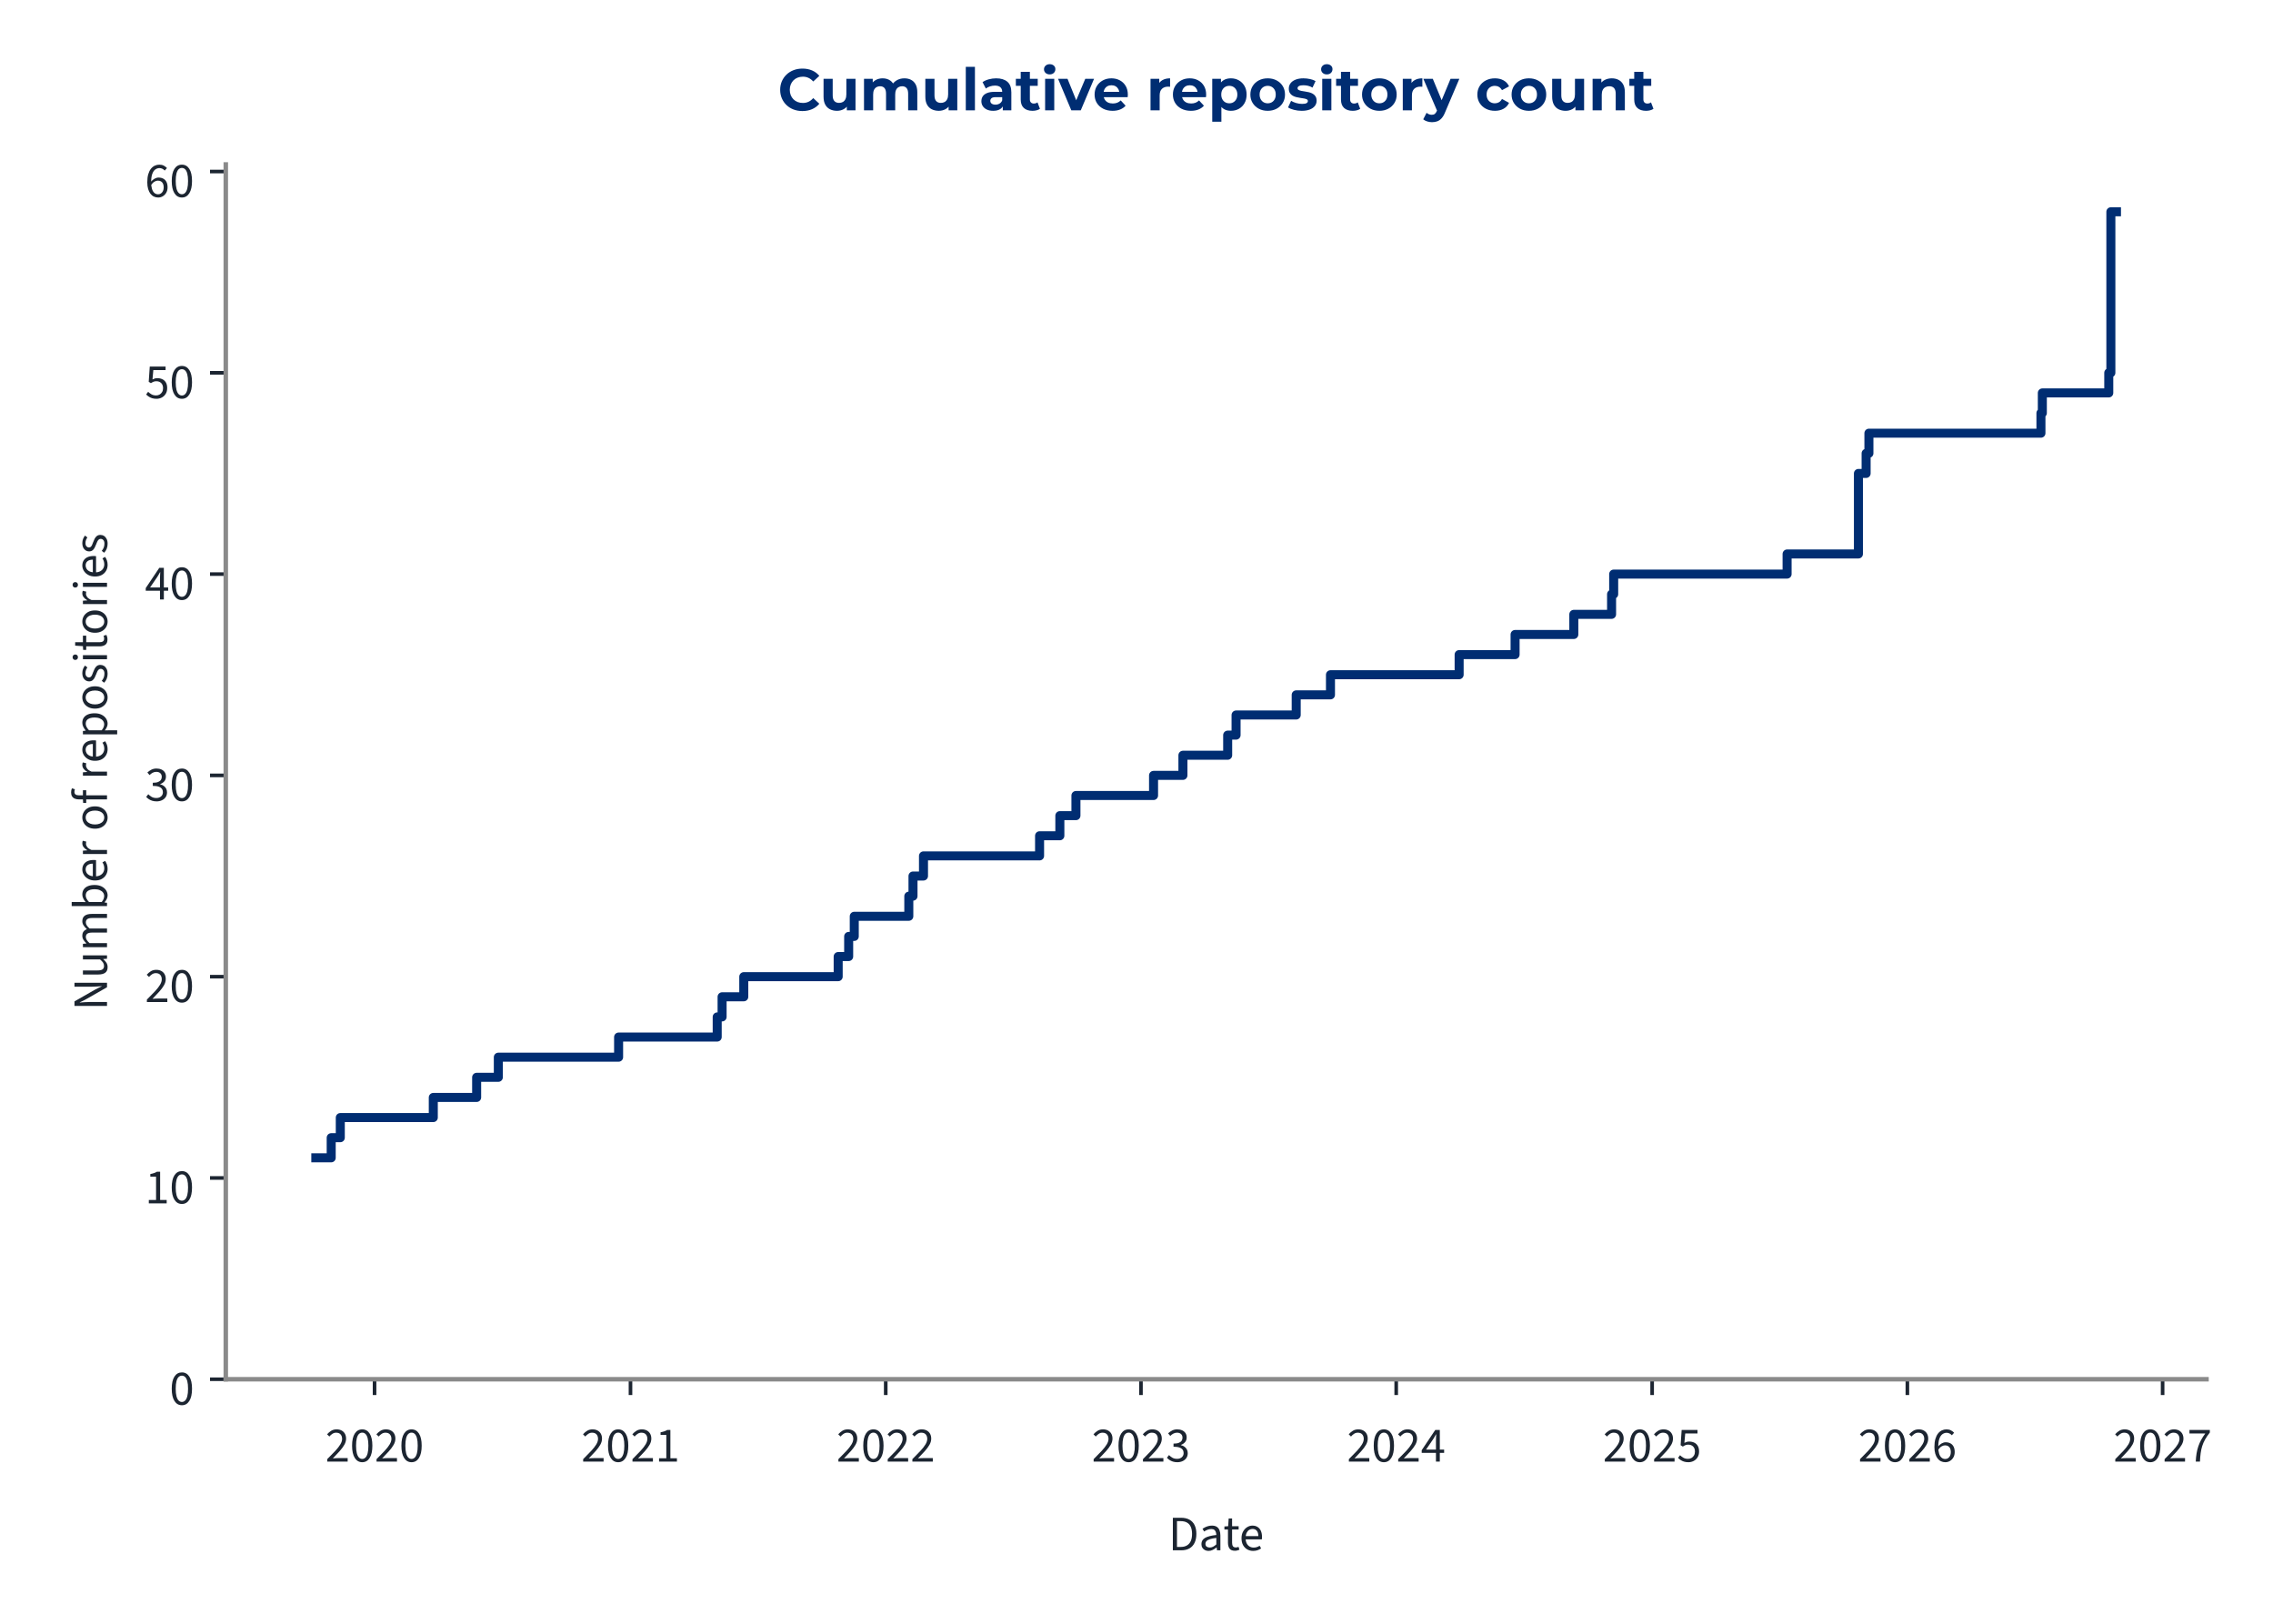
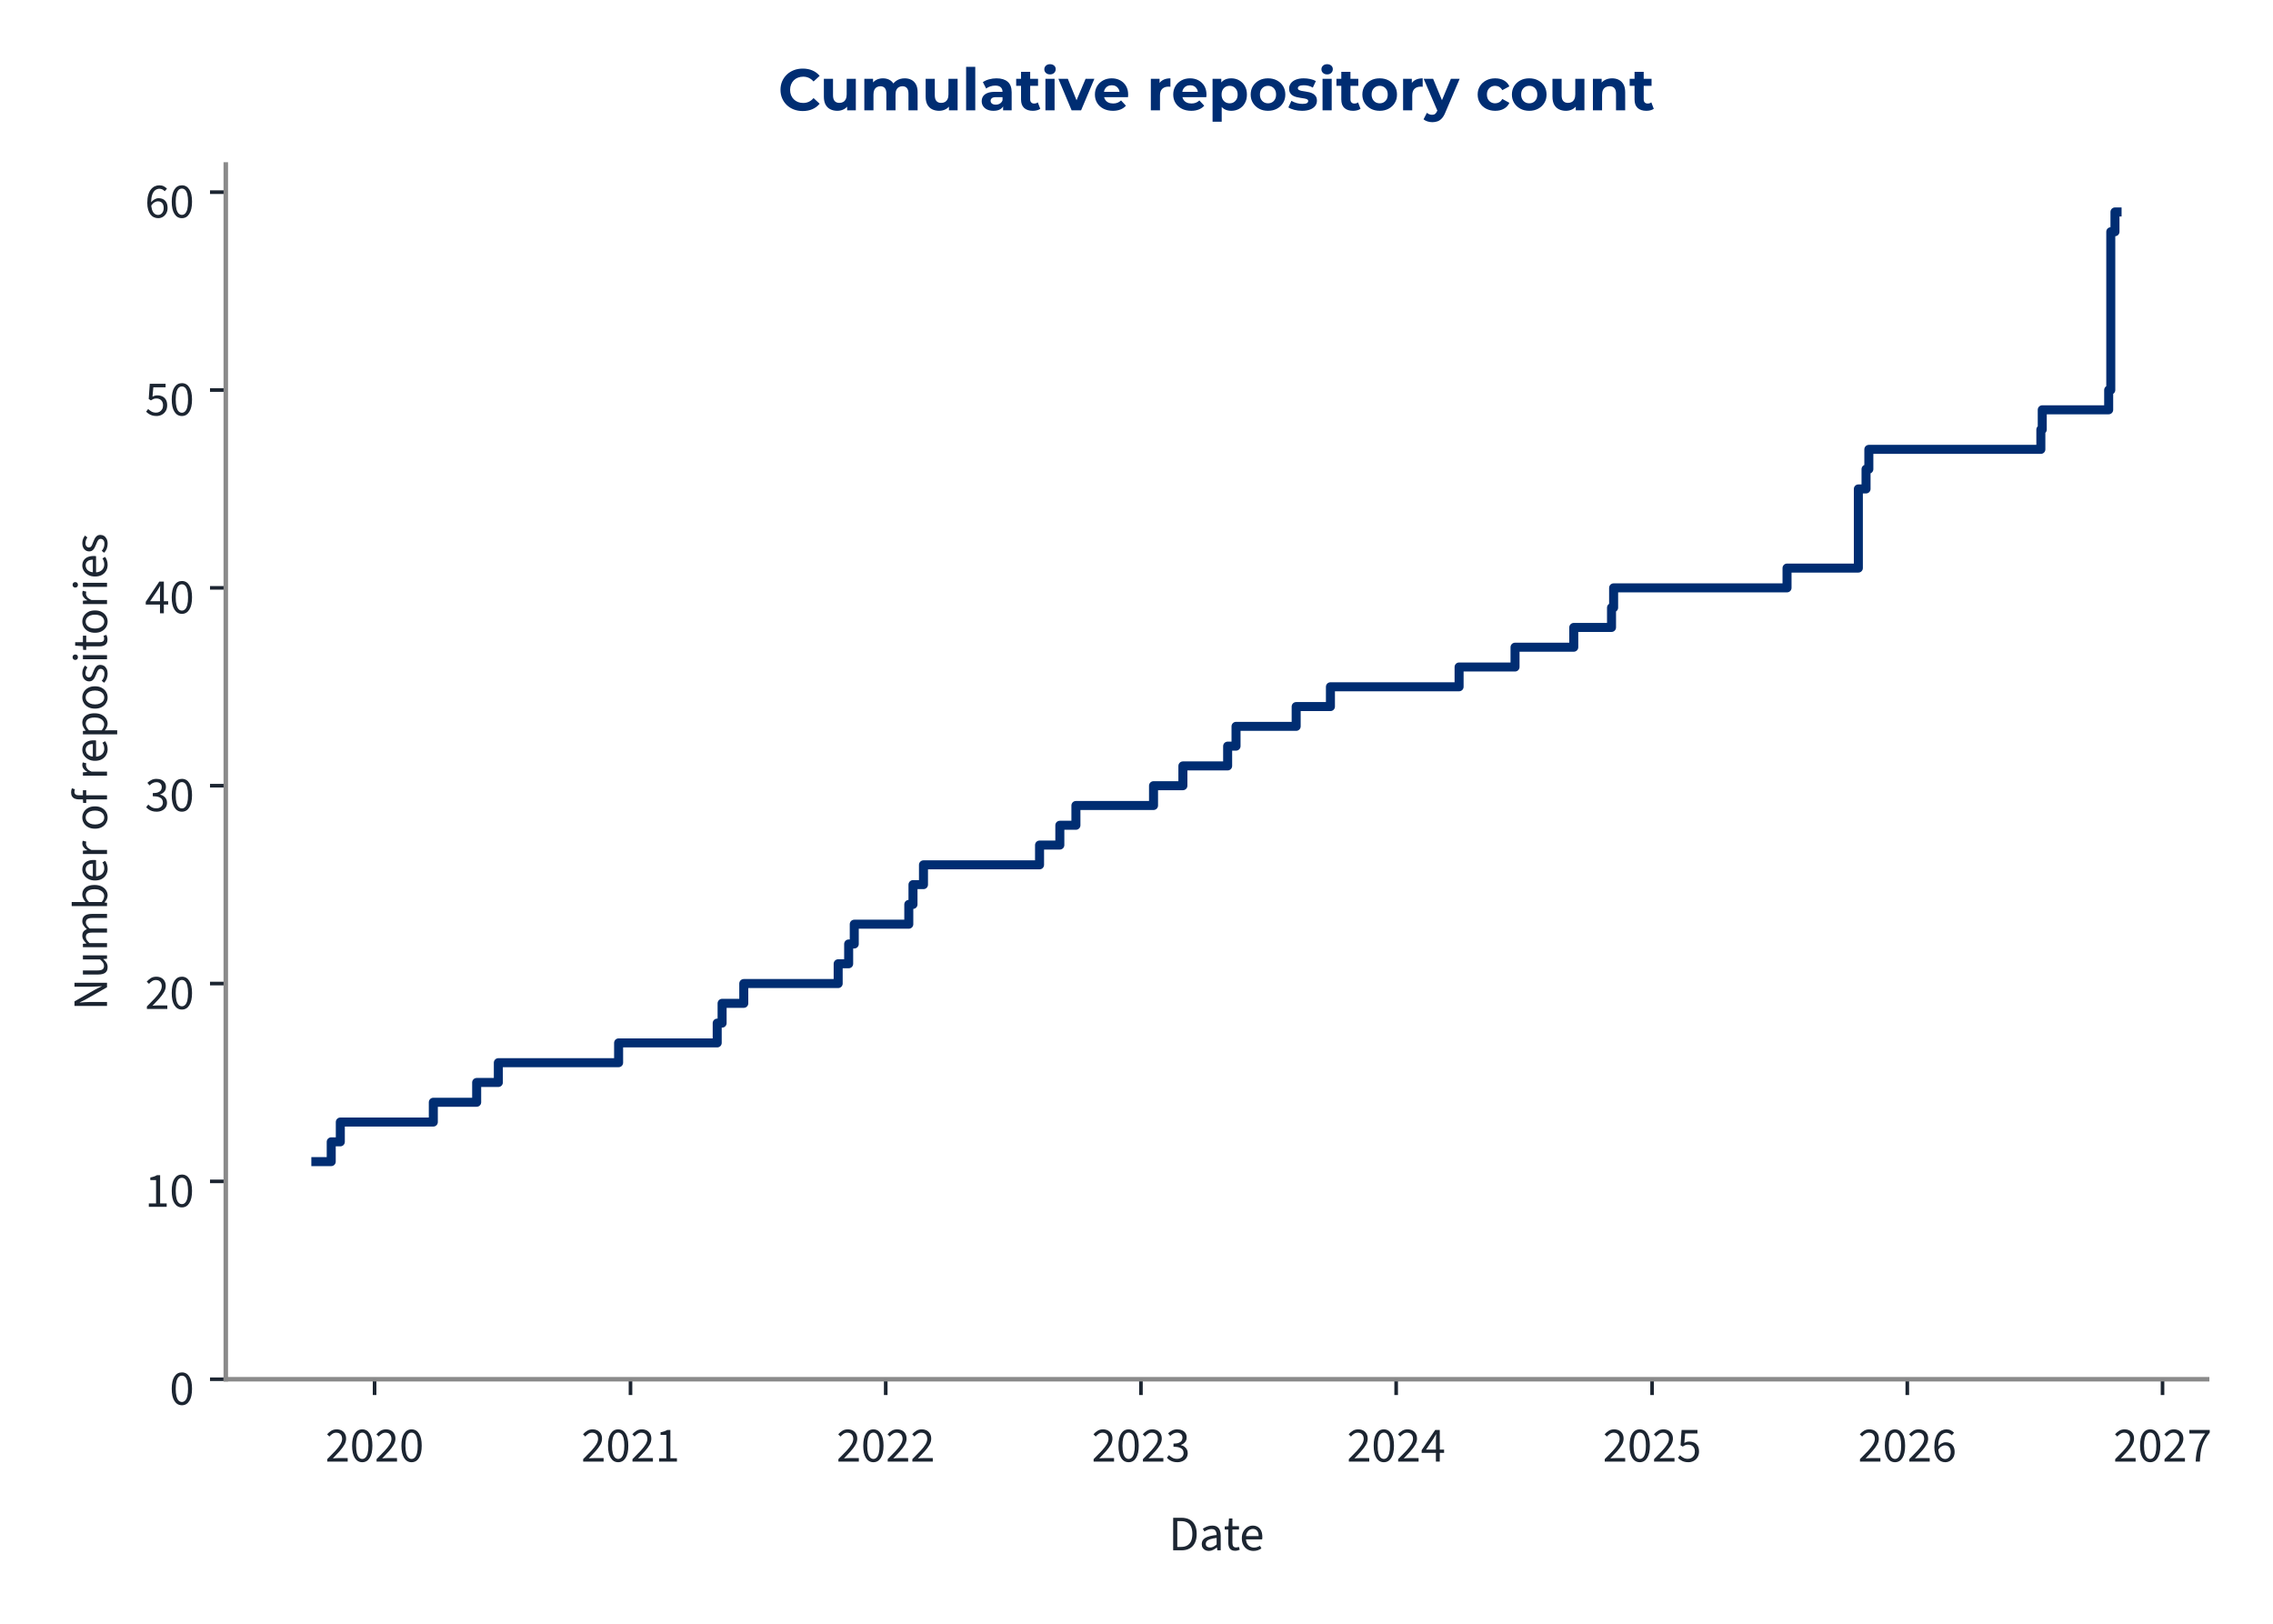
<svg xmlns="http://www.w3.org/2000/svg" xmlns:xlink="http://www.w3.org/1999/xlink" width="504pt" height="360pt" viewBox="0 0 504 360" version="1.1">
  <defs>
    <style type="text/css">*{stroke-linejoin: round; stroke-linecap: butt}</style>
  </defs>
  <g id="figure_1">
    <g id="patch_1">
      <path d="M 0 360  L 504 360  L 504 0  L 0 0  L 0 360  z " style="fill: none" />
    </g>
    <g id="axes_1">
      <g id="patch_2">
-         <path d="M 50.064 305.792  L 489.253 305.792  L 489.253 36.464  L 50.064 36.464  L 50.064 305.792  z " style="fill: none" />
+         <path d="M 50.064 305.792  L 489.395 305.792  L 489.395 36.464  L 50.064 36.464  L 50.064 305.792  z " style="fill: none" />
      </g>
      <g id="matplotlib.axis_1">
        <g id="xtick_1">
          <g id="line2d_1">
            <defs>
-               <path id="ma6d1031f81" d="M 0 0  L 0 3.5  " style="stroke: #1c2531; stroke-width: 0.8" />
+               <path id="mefdab28f35" d="M 0 0  L 0 3.5  " style="stroke: #1c2531; stroke-width: 0.8" />
            </defs>
            <g>
-               <use xlink:href="#ma6d1031f81" x="83.052" y="305.792" style="fill: #1c2531; stroke: #1c2531; stroke-width: 0.8" />
+               <use xlink:href="#mefdab28f35" x="83.057" y="305.792" style="fill: #1c2531; stroke: #1c2531; stroke-width: 0.8" />
            </g>
          </g>
          <g id="text_1">
-             <g style="fill: #1c2531" transform="translate(72.11696 324.056) scale(0.11 -0.11)">
+             <g style="fill: #1c2531" transform="translate(72.12252 324.056) scale(0.11 -0.11)">
              <defs>
                <path id="SourceSans3-Regular-537" d="M 256 0  L 256 320  Q 864 922 1296 1386  Q 1728 1850 1952 2227  Q 2176 2605 2176 2931  Q 2176 3283 1984 3507  Q 1792 3731 1402 3731  Q 1146 3731 928 3590  Q 710 3450 531 3238  L 237 3526  Q 493 3814 784 3987  Q 1075 4160 1466 4160  Q 1843 4160 2118 4009  Q 2394 3859 2541 3590  Q 2688 3322 2688 2963  Q 2688 2566 2467 2176  Q 2246 1786 1862 1357  Q 1478 928 979 416  Q 1146 435 1325 444  Q 1504 454 1664 454  L 2893 454  L 2893 0  L 256 0  z " transform="scale(0.015625)" />
                <path id="SourceSans3-Regular-535" d="M 1594 -77  Q 979 -77 630 476  Q 282 1030 282 2054  Q 282 3085 630 3622  Q 979 4160 1594 4160  Q 2202 4160 2550 3619  Q 2899 3078 2899 2054  Q 2899 1030 2550 476  Q 2202 -77 1594 -77  z M 1594 346  Q 1830 346 2009 525  Q 2189 704 2288 1081  Q 2387 1459 2387 2054  Q 2387 2656 2288 3027  Q 2189 3398 2009 3568  Q 1830 3738 1594 3738  Q 1350 3738 1171 3568  Q 992 3398 893 3027  Q 794 2656 794 2054  Q 794 1459 893 1081  Q 992 704 1171 525  Q 1350 346 1594 346  z " transform="scale(0.015625)" />
              </defs>
              <use xlink:href="#SourceSans3-Regular-537" />
              <use xlink:href="#SourceSans3-Regular-535" transform="translate(49.70312 0)" />
              <use xlink:href="#SourceSans3-Regular-537" transform="translate(99.40625 0)" />
              <use xlink:href="#SourceSans3-Regular-535" transform="translate(149.1094 0)" />
            </g>
          </g>
        </g>
        <g id="xtick_2">
          <g id="line2d_2">
            <g>
-               <use xlink:href="#ma6d1031f81" x="139.801" y="305.792" style="fill: #1c2531; stroke: #1c2531; stroke-width: 0.8" />
+               <use xlink:href="#mefdab28f35" x="139.803" y="305.792" style="fill: #1c2531; stroke: #1c2531; stroke-width: 0.8" />
            </g>
          </g>
          <g id="text_2">
-             <g style="fill: #1c2531" transform="translate(128.8666 324.056) scale(0.11 -0.11)">
+             <g style="fill: #1c2531" transform="translate(128.8683 324.056) scale(0.11 -0.11)">
              <defs>
                <path id="SourceSans3-Regular-536" d="M 506 0  L 506 435  L 1440 435  L 1440 3443  L 698 3443  L 698 3782  Q 973 3834 1184 3907  Q 1395 3981 1562 4083  L 1965 4083  L 1965 435  L 2810 435  L 2810 0  L 506 0  z " transform="scale(0.015625)" />
              </defs>
              <use xlink:href="#SourceSans3-Regular-537" />
              <use xlink:href="#SourceSans3-Regular-535" transform="translate(49.70312 0)" />
              <use xlink:href="#SourceSans3-Regular-537" transform="translate(99.40625 0)" />
              <use xlink:href="#SourceSans3-Regular-536" transform="translate(149.1094 0)" />
            </g>
          </g>
        </g>
        <g id="xtick_3">
          <g id="line2d_3">
            <g>
-               <use xlink:href="#ma6d1031f81" x="196.396" y="305.792" style="fill: #1c2531; stroke: #1c2531; stroke-width: 0.8" />
+               <use xlink:href="#mefdab28f35" x="196.394" y="305.792" style="fill: #1c2531; stroke: #1c2531; stroke-width: 0.8" />
            </g>
          </g>
          <g id="text_3">
-             <g style="fill: #1c2531" transform="translate(185.4611 324.056) scale(0.11 -0.11)">
+             <g style="fill: #1c2531" transform="translate(185.4591 324.056) scale(0.11 -0.11)">
              <use xlink:href="#SourceSans3-Regular-537" />
              <use xlink:href="#SourceSans3-Regular-535" transform="translate(49.70312 0)" />
              <use xlink:href="#SourceSans3-Regular-537" transform="translate(99.40625 0)" />
              <use xlink:href="#SourceSans3-Regular-537" transform="translate(149.1094 0)" />
            </g>
          </g>
        </g>
        <g id="xtick_4">
          <g id="line2d_4">
            <g>
-               <use xlink:href="#ma6d1031f81" x="252.99" y="305.792" style="fill: #1c2531; stroke: #1c2531; stroke-width: 0.8" />
+               <use xlink:href="#mefdab28f35" x="252.985" y="305.792" style="fill: #1c2531; stroke: #1c2531; stroke-width: 0.8" />
            </g>
          </g>
          <g id="text_4">
-             <g style="fill: #1c2531" transform="translate(242.0556 324.056) scale(0.11 -0.11)">
+             <g style="fill: #1c2531" transform="translate(242.0499 324.056) scale(0.11 -0.11)">
              <defs>
                <path id="SourceSans3-Regular-538" d="M 1510 -77  Q 1184 -77 931 6  Q 678 90 492 218  Q 307 346 166 499  L 435 845  Q 621 653 867 505  Q 1114 358 1478 358  Q 1850 358 2086 563  Q 2323 768 2323 1107  Q 2323 1350 2198 1532  Q 2074 1715 1789 1817  Q 1504 1920 1018 1920  L 1018 2323  Q 1453 2323 1705 2425  Q 1958 2528 2067 2697  Q 2176 2867 2176 3085  Q 2176 3386 1987 3558  Q 1798 3731 1472 3731  Q 1216 3731 998 3616  Q 781 3501 602 3315  L 320 3648  Q 557 3872 845 4016  Q 1133 4160 1491 4160  Q 1850 4160 2125 4038  Q 2400 3917 2557 3686  Q 2714 3456 2714 3123  Q 2714 2752 2509 2515  Q 2304 2278 1971 2150  L 1971 2125  Q 2221 2067 2419 1929  Q 2618 1792 2736 1581  Q 2854 1370 2854 1088  Q 2854 723 2675 464  Q 2496 205 2189 64  Q 1882 -77 1510 -77  z " transform="scale(0.015625)" />
              </defs>
              <use xlink:href="#SourceSans3-Regular-537" />
              <use xlink:href="#SourceSans3-Regular-535" transform="translate(49.70312 0)" />
              <use xlink:href="#SourceSans3-Regular-537" transform="translate(99.40625 0)" />
              <use xlink:href="#SourceSans3-Regular-538" transform="translate(149.1094 0)" />
            </g>
          </g>
        </g>
        <g id="xtick_5">
          <g id="line2d_5">
            <g>
-               <use xlink:href="#ma6d1031f81" x="309.585" y="305.792" style="fill: #1c2531; stroke: #1c2531; stroke-width: 0.8" />
+               <use xlink:href="#mefdab28f35" x="309.575" y="305.792" style="fill: #1c2531; stroke: #1c2531; stroke-width: 0.8" />
            </g>
          </g>
          <g id="text_5">
-             <g style="fill: #1c2531" transform="translate(298.6502 324.056) scale(0.11 -0.11)">
+             <g style="fill: #1c2531" transform="translate(298.6407 324.056) scale(0.11 -0.11)">
              <defs>
                <path id="SourceSans3-Regular-539" d="M 1946 0  L 1946 2733  Q 1946 2893 1958 3126  Q 1971 3360 1978 3520  L 1952 3520  Q 1875 3373 1792 3235  Q 1709 3098 1619 2944  L 666 1549  L 3002 1549  L 3002 1126  L 109 1126  L 109 1472  L 1856 4083  L 2445 4083  L 2445 0  L 1946 0  z " transform="scale(0.015625)" />
              </defs>
              <use xlink:href="#SourceSans3-Regular-537" />
              <use xlink:href="#SourceSans3-Regular-535" transform="translate(49.70312 0)" />
              <use xlink:href="#SourceSans3-Regular-537" transform="translate(99.40625 0)" />
              <use xlink:href="#SourceSans3-Regular-539" transform="translate(149.1094 0)" />
            </g>
          </g>
        </g>
        <g id="xtick_6">
          <g id="line2d_6">
            <g>
-               <use xlink:href="#ma6d1031f81" x="366.334" y="305.792" style="fill: #1c2531; stroke: #1c2531; stroke-width: 0.8" />
+               <use xlink:href="#mefdab28f35" x="366.321" y="305.792" style="fill: #1c2531; stroke: #1c2531; stroke-width: 0.8" />
            </g>
          </g>
          <g id="text_6">
-             <g style="fill: #1c2531" transform="translate(355.3998 324.056) scale(0.11 -0.11)">
+             <g style="fill: #1c2531" transform="translate(355.3865 324.056) scale(0.11 -0.11)">
              <defs>
                <path id="SourceSans3-Regular-53a" d="M 1498 -77  Q 1171 -77 921 3  Q 672 83 486 211  Q 301 339 160 480  L 416 826  Q 602 646 845 502  Q 1088 358 1446 358  Q 1696 358 1897 473  Q 2099 589 2220 797  Q 2342 1005 2342 1293  Q 2342 1715 2105 1952  Q 1869 2189 1472 2189  Q 1267 2189 1113 2125  Q 960 2061 774 1939  L 493 2118  L 627 4083  L 2669 4083  L 2669 3629  L 1088 3629  L 979 2419  Q 1126 2496 1273 2541  Q 1421 2586 1606 2586  Q 1958 2586 2246 2451  Q 2534 2317 2704 2032  Q 2874 1747 2874 1306  Q 2874 864 2678 553  Q 2483 243 2169 83  Q 1856 -77 1498 -77  z " transform="scale(0.015625)" />
              </defs>
              <use xlink:href="#SourceSans3-Regular-537" />
              <use xlink:href="#SourceSans3-Regular-535" transform="translate(49.70312 0)" />
              <use xlink:href="#SourceSans3-Regular-537" transform="translate(99.40625 0)" />
              <use xlink:href="#SourceSans3-Regular-53a" transform="translate(149.1094 0)" />
            </g>
          </g>
        </g>
        <g id="xtick_7">
          <g id="line2d_7">
            <g>
-               <use xlink:href="#ma6d1031f81" x="422.929" y="305.792" style="fill: #1c2531; stroke: #1c2531; stroke-width: 0.8" />
+               <use xlink:href="#mefdab28f35" x="422.912" y="305.792" style="fill: #1c2531; stroke: #1c2531; stroke-width: 0.8" />
            </g>
          </g>
          <g id="text_7">
-             <g style="fill: #1c2531" transform="translate(411.9943 324.056) scale(0.11 -0.11)">
+             <g style="fill: #1c2531" transform="translate(411.9773 324.056) scale(0.11 -0.11)">
              <defs>
                <path id="SourceSans3-Regular-53b" d="M 1715 -77  Q 1414 -77 1158 44  Q 902 166 713 412  Q 525 659 416 1027  Q 307 1395 307 1888  Q 307 2502 435 2934  Q 563 3366 780 3635  Q 998 3904 1276 4032  Q 1555 4160 1862 4160  Q 2195 4160 2435 4035  Q 2675 3910 2848 3725  L 2554 3398  Q 2432 3546 2253 3632  Q 2074 3718 1882 3718  Q 1594 3718 1347 3545  Q 1101 3373 953 2973  Q 806 2573 806 1888  Q 806 1382 912 1036  Q 1018 691 1222 515  Q 1427 339 1715 339  Q 1914 339 2077 451  Q 2240 563 2333 764  Q 2426 966 2426 1235  Q 2426 1498 2342 1693  Q 2259 1888 2092 1993  Q 1926 2099 1670 2099  Q 1472 2099 1238 1968  Q 1005 1837 794 1523  L 774 1939  Q 973 2195 1235 2345  Q 1498 2496 1760 2496  Q 2112 2496 2374 2355  Q 2637 2214 2781 1932  Q 2925 1651 2925 1235  Q 2925 845 2758 550  Q 2592 256 2317 89  Q 2042 -77 1715 -77  z " transform="scale(0.015625)" />
              </defs>
              <use xlink:href="#SourceSans3-Regular-537" />
              <use xlink:href="#SourceSans3-Regular-535" transform="translate(49.70312 0)" />
              <use xlink:href="#SourceSans3-Regular-537" transform="translate(99.40625 0)" />
              <use xlink:href="#SourceSans3-Regular-53b" transform="translate(149.1094 0)" />
            </g>
          </g>
        </g>
        <g id="xtick_8">
          <g id="line2d_8">
            <g>
-               <use xlink:href="#ma6d1031f81" x="479.524" y="305.792" style="fill: #1c2531; stroke: #1c2531; stroke-width: 0.8" />
+               <use xlink:href="#mefdab28f35" x="479.503" y="305.792" style="fill: #1c2531; stroke: #1c2531; stroke-width: 0.8" />
            </g>
          </g>
          <g id="text_8">
-             <g style="fill: #1c2531" transform="translate(468.5889 324.056) scale(0.11 -0.11)">
+             <g style="fill: #1c2531" transform="translate(468.5681 324.056) scale(0.11 -0.11)">
              <defs>
                <path id="SourceSans3-Regular-53c" d="M 1094 0  Q 1120 576 1200 1059  Q 1280 1542 1424 1968  Q 1568 2394 1789 2800  Q 2010 3206 2323 3629  L 282 3629  L 282 4083  L 2912 4083  L 2912 3757  Q 2547 3296 2307 2870  Q 2067 2445 1929 2009  Q 1792 1574 1728 1088  Q 1664 602 1638 0  L 1094 0  z " transform="scale(0.015625)" />
              </defs>
              <use xlink:href="#SourceSans3-Regular-537" />
              <use xlink:href="#SourceSans3-Regular-535" transform="translate(49.70312 0)" />
              <use xlink:href="#SourceSans3-Regular-537" transform="translate(99.40625 0)" />
              <use xlink:href="#SourceSans3-Regular-53c" transform="translate(149.1094 0)" />
            </g>
          </g>
        </g>
        <g id="text_9">
-           <g style="fill: #1c2531" transform="translate(259.072 343.72) scale(0.11 -0.11)">
+           <g style="fill: #1c2531" transform="translate(259.1426 343.72) scale(0.11 -0.11)">
            <defs>
              <path id="SourceSans3-Regular-5" d="M 576 0  L 576 4198  L 1626 4198  Q 2272 4198 2713 3955  Q 3155 3712 3382 3248  Q 3610 2784 3610 2118  Q 3610 1453 3382 976  Q 3155 499 2720 249  Q 2285 0 1651 0  L 576 0  z M 1107 435  L 1587 435  Q 2080 435 2406 636  Q 2733 838 2893 1209  Q 3053 1581 3053 2118  Q 3053 2643 2893 3014  Q 2733 3386 2406 3574  Q 2080 3763 1587 3763  L 1107 3763  L 1107 435  z " transform="scale(0.015625)" />
              <path id="SourceSans3-Regular-1c" d="M 1242 -77  Q 986 -77 778 28  Q 570 134 448 329  Q 326 525 326 806  Q 326 1331 787 1600  Q 1248 1869 2246 1978  Q 2240 2170 2185 2349  Q 2131 2528 1990 2637  Q 1850 2746 1600 2746  Q 1331 2746 1094 2646  Q 858 2547 672 2426  L 467 2784  Q 608 2880 800 2973  Q 992 3066 1216 3126  Q 1440 3187 1690 3187  Q 2067 3187 2307 3030  Q 2547 2874 2659 2586  Q 2771 2298 2771 1907  L 2771 0  L 2336 0  L 2291 371  L 2272 371  Q 2048 186 1792 54  Q 1536 -77 1242 -77  z M 1389 358  Q 1619 358 1820 460  Q 2022 563 2246 762  L 2246 1600  Q 1722 1536 1418 1437  Q 1114 1338 979 1190  Q 845 1043 845 838  Q 845 582 1005 470  Q 1165 358 1389 358  z " transform="scale(0.015625)" />
              <path id="SourceSans3-Regular-2f" d="M 1504 -58  Q 1011 -58 812 230  Q 614 518 614 979  L 614 2682  L 154 2682  L 154 3078  L 640 3110  L 704 4109  L 1146 4109  L 1146 3110  L 1990 3110  L 1990 2682  L 1146 2682  L 1146 973  Q 1146 691 1251 531  Q 1357 371 1626 371  Q 1709 371 1798 387  Q 1888 403 1978 448  L 2093 77  Q 1971 19 1817 -19  Q 1664 -58 1504 -58  z " transform="scale(0.015625)" />
              <path id="SourceSans3-Regular-20" d="M 1786 -77  Q 1370 -77 1027 118  Q 685 314 486 675  Q 288 1037 288 1555  Q 288 2061 493 2425  Q 698 2790 1018 2988  Q 1338 3187 1696 3187  Q 2093 3187 2371 3004  Q 2650 2822 2790 2496  Q 2931 2170 2931 1728  Q 2931 1645 2928 1568  Q 2925 1491 2906 1414  L 666 1414  L 666 1830  L 2458 1830  Q 2458 2278 2262 2518  Q 2067 2758 1702 2758  Q 1491 2758 1286 2640  Q 1082 2522 950 2259  Q 819 1997 819 1562  Q 819 1165 956 896  Q 1094 627 1331 489  Q 1568 352 1850 352  Q 2074 352 2269 416  Q 2464 480 2624 589  L 2816 243  Q 2611 102 2358 12  Q 2106 -77 1786 -77  z " transform="scale(0.015625)" />
            </defs>
            <use xlink:href="#SourceSans3-Regular-5" />
            <use xlink:href="#SourceSans3-Regular-1c" transform="translate(61.5 0)" />
            <use xlink:href="#SourceSans3-Regular-2f" transform="translate(110.5 0)" />
            <use xlink:href="#SourceSans3-Regular-20" transform="translate(142.8906 0)" />
          </g>
        </g>
      </g>
      <g id="matplotlib.axis_2">
        <g id="ytick_1">
          <g id="line2d_9">
            <defs>
-               <path id="me6f0d15b23" d="M 0 0  L -3.5 0  " style="stroke: #1c2531; stroke-width: 0.8" />
+               <path id="m4898991b94" d="M 0 0  L -3.5 0  " style="stroke: #1c2531; stroke-width: 0.8" />
            </defs>
            <g>
-               <use xlink:href="#me6f0d15b23" x="50.064" y="305.792" style="fill: #1c2531; stroke: #1c2531; stroke-width: 0.8" />
+               <use xlink:href="#m4898991b94" x="50.064" y="305.792" style="fill: #1c2531; stroke: #1c2531; stroke-width: 0.8" />
            </g>
          </g>
          <g id="text_10">
            <g style="fill: #1c2531" transform="translate(37.59666 311.424) scale(0.11 -0.11)">
              <use xlink:href="#SourceSans3-Regular-535" />
            </g>
          </g>
        </g>
        <g id="ytick_2">
          <g id="line2d_10">
            <g>
-               <use xlink:href="#me6f0d15b23" x="50.064" y="261.164" style="fill: #1c2531; stroke: #1c2531; stroke-width: 0.8" />
+               <use xlink:href="#m4898991b94" x="50.064" y="261.928" style="fill: #1c2531; stroke: #1c2531; stroke-width: 0.8" />
            </g>
          </g>
          <g id="text_11">
-             <g style="fill: #1c2531" transform="translate(32.12931 266.7963) scale(0.11 -0.11)">
+             <g style="fill: #1c2531" transform="translate(32.12931 267.5595) scale(0.11 -0.11)">
              <use xlink:href="#SourceSans3-Regular-536" />
              <use xlink:href="#SourceSans3-Regular-535" transform="translate(49.70312 0)" />
            </g>
          </g>
        </g>
        <g id="ytick_3">
          <g id="line2d_11">
            <g>
-               <use xlink:href="#me6f0d15b23" x="50.064" y="216.537" style="fill: #1c2531; stroke: #1c2531; stroke-width: 0.8" />
+               <use xlink:href="#m4898991b94" x="50.064" y="218.063" style="fill: #1c2531; stroke: #1c2531; stroke-width: 0.8" />
            </g>
          </g>
          <g id="text_12">
-             <g style="fill: #1c2531" transform="translate(32.12931 222.1687) scale(0.11 -0.11)">
+             <g style="fill: #1c2531" transform="translate(32.12931 223.695) scale(0.11 -0.11)">
              <use xlink:href="#SourceSans3-Regular-537" />
              <use xlink:href="#SourceSans3-Regular-535" transform="translate(49.70312 0)" />
            </g>
          </g>
        </g>
        <g id="ytick_4">
          <g id="line2d_12">
            <g>
-               <use xlink:href="#me6f0d15b23" x="50.064" y="171.909" style="fill: #1c2531; stroke: #1c2531; stroke-width: 0.8" />
+               <use xlink:href="#m4898991b94" x="50.064" y="174.199" style="fill: #1c2531; stroke: #1c2531; stroke-width: 0.8" />
            </g>
          </g>
          <g id="text_13">
-             <g style="fill: #1c2531" transform="translate(32.12931 177.541) scale(0.11 -0.11)">
+             <g style="fill: #1c2531" transform="translate(32.12931 179.8305) scale(0.11 -0.11)">
              <use xlink:href="#SourceSans3-Regular-538" />
              <use xlink:href="#SourceSans3-Regular-535" transform="translate(49.70312 0)" />
            </g>
          </g>
        </g>
        <g id="ytick_5">
          <g id="line2d_13">
            <g>
-               <use xlink:href="#me6f0d15b23" x="50.064" y="127.281" style="fill: #1c2531; stroke: #1c2531; stroke-width: 0.8" />
+               <use xlink:href="#m4898991b94" x="50.064" y="130.334" style="fill: #1c2531; stroke: #1c2531; stroke-width: 0.8" />
            </g>
          </g>
          <g id="text_14">
-             <g style="fill: #1c2531" transform="translate(32.12931 132.9133) scale(0.11 -0.11)">
+             <g style="fill: #1c2531" transform="translate(32.12931 135.966) scale(0.11 -0.11)">
              <use xlink:href="#SourceSans3-Regular-539" />
              <use xlink:href="#SourceSans3-Regular-535" transform="translate(49.70312 0)" />
            </g>
          </g>
        </g>
        <g id="ytick_6">
          <g id="line2d_14">
            <g>
-               <use xlink:href="#me6f0d15b23" x="50.064" y="82.654" style="fill: #1c2531; stroke: #1c2531; stroke-width: 0.8" />
+               <use xlink:href="#m4898991b94" x="50.064" y="86.47" style="fill: #1c2531; stroke: #1c2531; stroke-width: 0.8" />
            </g>
          </g>
          <g id="text_15">
-             <g style="fill: #1c2531" transform="translate(32.12931 88.28564) scale(0.11 -0.11)">
+             <g style="fill: #1c2531" transform="translate(32.12931 92.10152) scale(0.11 -0.11)">
              <use xlink:href="#SourceSans3-Regular-53a" />
              <use xlink:href="#SourceSans3-Regular-535" transform="translate(49.70312 0)" />
            </g>
          </g>
        </g>
        <g id="ytick_7">
          <g id="line2d_15">
            <g>
-               <use xlink:href="#me6f0d15b23" x="50.064" y="38.026" style="fill: #1c2531; stroke: #1c2531; stroke-width: 0.8" />
+               <use xlink:href="#m4898991b94" x="50.064" y="42.605" style="fill: #1c2531; stroke: #1c2531; stroke-width: 0.8" />
            </g>
          </g>
          <g id="text_16">
-             <g style="fill: #1c2531" transform="translate(32.12931 43.65797) scale(0.11 -0.11)">
+             <g style="fill: #1c2531" transform="translate(32.12931 48.23703) scale(0.11 -0.11)">
              <use xlink:href="#SourceSans3-Regular-53b" />
              <use xlink:href="#SourceSans3-Regular-535" transform="translate(49.70312 0)" />
            </g>
          </g>
        </g>
        <g id="text_17">
          <g style="fill: #1c2531" transform="translate(23.72931 224.0105) rotate(-90) scale(0.11 -0.11)">
            <defs>
              <path id="SourceSans3-Regular-f" d="M 576 0  L 576 4198  L 1158 4198  L 2650 1587  Q 2771 1376 2880 1149  Q 2989 922 3098 685  L 3123 685  Q 3104 1011 3078 1353  Q 3053 1696 3053 2016  L 3053 4198  L 3565 4198  L 3565 0  L 2982 0  L 1491 2611  Q 1376 2822 1257 3052  Q 1139 3283 1037 3514  L 1011 3514  Q 1037 3200 1059 2867  Q 1082 2534 1082 2195  L 1082 0  L 576 0  z " transform="scale(0.015625)" />
              <path id="SourceSans3-Regular-30" d="M 1434 -77  Q 941 -77 713 233  Q 486 544 486 1139  L 486 3110  L 1011 3110  L 1011 1210  Q 1011 774 1148 579  Q 1286 384 1594 384  Q 1830 384 2019 509  Q 2208 634 2432 902  L 2432 3110  L 2957 3110  L 2957 0  L 2522 0  L 2477 486  L 2458 486  Q 2246 230 2000 76  Q 1754 -77 1434 -77  z " transform="scale(0.015625)" />
              <path id="SourceSans3-Regular-28" d="M 525 0  L 525 3110  L 960 3110  L 1005 2662  L 1024 2662  Q 1229 2880 1469 3033  Q 1709 3187 1990 3187  Q 2349 3187 2550 3027  Q 2752 2867 2848 2592  Q 3091 2861 3340 3024  Q 3590 3187 3872 3187  Q 4358 3187 4588 2876  Q 4819 2566 4819 1971  L 4819 0  L 4294 0  L 4294 1901  Q 4294 2342 4153 2537  Q 4013 2733 3718 2733  Q 3533 2733 3344 2614  Q 3155 2496 2938 2253  L 2938 0  L 2413 0  L 2413 1901  Q 2413 2342 2272 2537  Q 2131 2733 1830 2733  Q 1478 2733 1050 2253  L 1050 0  L 525 0  z " transform="scale(0.015625)" />
              <path id="SourceSans3-Regular-1d" d="M 1901 -77  Q 1683 -77 1452 28  Q 1222 134 1011 320  L 992 320  L 947 0  L 525 0  L 525 4557  L 1050 4557  L 1050 3315  L 1037 2752  Q 1248 2938 1501 3062  Q 1754 3187 2010 3187  Q 2413 3187 2688 2992  Q 2963 2797 3104 2441  Q 3245 2086 3245 1606  Q 3245 1075 3056 697  Q 2867 320 2560 121  Q 2253 -77 1901 -77  z M 1811 365  Q 2067 365 2268 512  Q 2470 659 2585 937  Q 2701 1216 2701 1600  Q 2701 1939 2617 2198  Q 2534 2458 2355 2602  Q 2176 2746 1882 2746  Q 1690 2746 1482 2640  Q 1274 2534 1050 2323  L 1050 691  Q 1254 512 1456 438  Q 1658 365 1811 365  z " transform="scale(0.015625)" />
              <path id="SourceSans3-Regular-2d" d="M 525 0  L 525 3110  L 960 3110  L 1005 2547  L 1024 2547  Q 1178 2842 1408 3014  Q 1638 3187 1907 3187  Q 2010 3187 2086 3174  Q 2163 3162 2240 3123  L 2125 2675  Q 2054 2694 1993 2704  Q 1933 2714 1837 2714  Q 1638 2714 1424 2554  Q 1210 2394 1050 1997  L 1050 0  L 525 0  z " transform="scale(0.015625)" />
              <path id="SourceSans3-Regular-1" transform="scale(0.015625)" />
              <path id="SourceSans3-Regular-2a" d="M 1734 -77  Q 1357 -77 1027 115  Q 698 307 496 672  Q 294 1037 294 1549  Q 294 2074 496 2438  Q 698 2803 1027 2995  Q 1357 3187 1734 3187  Q 2118 3187 2444 2995  Q 2771 2803 2972 2438  Q 3174 2074 3174 1549  Q 3174 1037 2972 672  Q 2771 307 2444 115  Q 2118 -77 1734 -77  z M 1734 358  Q 2003 358 2208 508  Q 2413 659 2521 928  Q 2630 1197 2630 1549  Q 2630 1907 2521 2179  Q 2413 2451 2208 2601  Q 2003 2752 1734 2752  Q 1466 2752 1264 2601  Q 1062 2451 950 2179  Q 838 1907 838 1549  Q 838 1197 950 928  Q 1062 659 1264 508  Q 1466 358 1734 358  z " transform="scale(0.015625)" />
              <path id="SourceSans3-Regular-21" d="M 614 0  L 614 3603  Q 614 3917 710 4150  Q 806 4384 1008 4509  Q 1210 4634 1523 4634  Q 1664 4634 1801 4605  Q 1939 4576 2042 4531  L 1926 4147  Q 1741 4205 1574 4205  Q 1357 4205 1248 4054  Q 1139 3904 1139 3603  L 1139 0  L 614 0  z M 154 2682  L 154 3078  L 640 3110  L 1798 3110  L 1798 2682  L 154 2682  z " transform="scale(0.015625)" />
              <path id="SourceSans3-Regular-2b" d="M 525 -1312  L 525 3110  L 960 3110  L 1005 2752  L 1024 2752  Q 1235 2931 1491 3059  Q 1747 3187 2016 3187  Q 2413 3187 2688 2992  Q 2963 2797 3104 2441  Q 3245 2086 3245 1600  Q 3245 1075 3056 697  Q 2867 320 2560 121  Q 2253 -77 1901 -77  Q 1690 -77 1472 19  Q 1254 115 1037 282  L 1050 -262  L 1050 -1312  L 525 -1312  z M 1811 365  Q 2067 365 2268 512  Q 2470 659 2585 937  Q 2701 1216 2701 1600  Q 2701 1939 2617 2198  Q 2534 2458 2355 2602  Q 2176 2746 1882 2746  Q 1690 2746 1485 2640  Q 1280 2534 1050 2323  L 1050 691  Q 1267 512 1462 438  Q 1658 365 1811 365  z " transform="scale(0.015625)" />
              <path id="SourceSans3-Regular-2e" d="M 1338 -77  Q 998 -77 694 41  Q 390 160 179 371  L 422 678  Q 627 512 848 422  Q 1069 333 1357 333  Q 1664 333 1817 477  Q 1971 621 1971 819  Q 1971 979 1865 1084  Q 1760 1190 1603 1264  Q 1446 1338 1267 1402  Q 1037 1485 825 1597  Q 614 1709 483 1878  Q 352 2048 352 2304  Q 352 2682 637 2934  Q 922 3187 1427 3187  Q 1715 3187 1964 3088  Q 2214 2989 2394 2835  L 2150 2534  Q 1984 2650 1811 2714  Q 1638 2778 1427 2778  Q 1133 2778 995 2643  Q 858 2509 858 2330  Q 858 2189 941 2096  Q 1024 2003 1174 1932  Q 1325 1862 1517 1798  Q 1760 1709 1981 1597  Q 2202 1485 2339 1309  Q 2477 1133 2477 851  Q 2477 595 2345 387  Q 2214 179 1961 51  Q 1709 -77 1338 -77  z " transform="scale(0.015625)" />
              <path id="SourceSans3-Regular-24" d="M 525 0  L 525 3110  L 1050 3110  L 1050 0  L 525 0  z M 787 3750  Q 633 3750 534 3846  Q 435 3942 435 4096  Q 435 4250 534 4346  Q 633 4442 787 4442  Q 941 4442 1040 4346  Q 1139 4250 1139 4096  Q 1139 3942 1040 3846  Q 941 3750 787 3750  z " transform="scale(0.015625)" />
            </defs>
            <use xlink:href="#SourceSans3-Regular-f" />
            <use xlink:href="#SourceSans3-Regular-30" transform="translate(64.70312 0)" />
            <use xlink:href="#SourceSans3-Regular-28" transform="translate(119.1094 0)" />
            <use xlink:href="#SourceSans3-Regular-1d" transform="translate(202.0156 0)" />
            <use xlink:href="#SourceSans3-Regular-20" transform="translate(257.3125 0)" />
            <use xlink:href="#SourceSans3-Regular-2d" transform="translate(306.9062 0)" />
            <use xlink:href="#SourceSans3-Regular-1" transform="translate(341.6094 0)" />
            <use xlink:href="#SourceSans3-Regular-2a" transform="translate(361.6094 0)" />
            <use xlink:href="#SourceSans3-Regular-21" transform="translate(415.6094 0)" />
            <use xlink:href="#SourceSans3-Regular-1" transform="translate(444.8125 0)" />
            <use xlink:href="#SourceSans3-Regular-2d" transform="translate(464.8125 0)" />
            <use xlink:href="#SourceSans3-Regular-20" transform="translate(498.5156 0)" />
            <use xlink:href="#SourceSans3-Regular-2b" transform="translate(548.1094 0)" />
            <use xlink:href="#SourceSans3-Regular-2a" transform="translate(603.6094 0)" />
            <use xlink:href="#SourceSans3-Regular-2e" transform="translate(657.6094 0)" />
            <use xlink:href="#SourceSans3-Regular-24" transform="translate(699.5156 0)" />
            <use xlink:href="#SourceSans3-Regular-2f" transform="translate(724.1094 0)" />
            <use xlink:href="#SourceSans3-Regular-2a" transform="translate(756.5 0)" />
            <use xlink:href="#SourceSans3-Regular-2d" transform="translate(810.7031 0)" />
            <use xlink:href="#SourceSans3-Regular-24" transform="translate(845.4062 0)" />
            <use xlink:href="#SourceSans3-Regular-20" transform="translate(870 0)" />
            <use xlink:href="#SourceSans3-Regular-2e" transform="translate(919.5938 0)" />
          </g>
        </g>
      </g>
      <g id="line2d_16">
-         <path d="M 70.027 256.702  L 73.438 256.702  L 73.438 252.239  L 75.454 252.239  L 75.454 247.776  L 96.076 247.776  L 96.076 243.313  L 105.689 243.313  L 105.689 238.85  L 110.496 238.85  L 110.496 234.388  L 137.165 234.388  L 137.165 229.925  L 159.028 229.925  L 159.028 225.462  L 160.113 225.462  L 160.113 220.999  L 164.92 220.999  L 164.92 216.537  L 185.852 216.537  L 185.852 212.074  L 188.178 212.074  L 188.178 207.611  L 189.418 207.611  L 189.418 203.148  L 201.513 203.148  L 201.513 198.686  L 202.443 198.686  L 202.443 194.223  L 204.769 194.223  L 204.769 189.76  L 230.508 189.76  L 230.508 185.297  L 235.004 185.297  L 235.004 180.835  L 238.57 180.835  L 238.57 176.372  L 255.781 176.372  L 255.781 171.909  L 262.294 171.909  L 262.294 167.446  L 272.217 167.446  L 272.217 162.983  L 274.078 162.983  L 274.078 158.521  L 287.412 158.521  L 287.412 154.058  L 295.01 154.058  L 295.01 149.595  L 323.54 149.595  L 323.54 145.132  L 335.944 145.132  L 335.944 140.67  L 348.968 140.67  L 348.968 136.207  L 357.341 136.207  L 357.341 131.744  L 357.807 131.744  L 357.807 127.281  L 396.26 127.281  L 396.26 122.819  L 412.075 122.819  L 412.075 104.967  L 413.781 104.967  L 413.781 100.505  L 414.401 100.505  L 414.401 96.042  L 452.544 96.042  L 452.544 91.579  L 452.854 91.579  L 452.854 87.116  L 467.584 87.116  L 467.584 82.654  L 468.05 82.654  L 468.05 46.952  L 469.29 46.952  L 469.29 46.952  " clip-path="url(#p5a03a71621)" style="fill: none; stroke: #002d72; stroke-width: 2; stroke-linecap: square" />
+         <path d="M 70.034 257.541  L 73.445 257.541  L 73.445 253.155  L 75.46 253.155  L 75.46 248.768  L 96.081 248.768  L 96.081 244.382  L 105.694 244.382  L 105.694 239.995  L 110.5 239.995  L 110.5 235.609  L 137.167 235.609  L 137.167 231.222  L 159.028 231.222  L 159.028 226.836  L 160.114 226.836  L 160.114 222.449  L 164.92 222.449  L 164.92 218.063  L 185.851 218.063  L 185.851 213.677  L 188.177 213.677  L 188.177 209.29  L 189.417 209.29  L 189.417 204.904  L 201.51 204.904  L 201.51 200.517  L 202.441 200.517  L 202.441 196.131  L 204.766 196.131  L 204.766 191.744  L 230.503 191.744  L 230.503 187.358  L 235 187.358  L 235 182.971  L 238.566 182.971  L 238.566 178.585  L 255.775 178.585  L 255.775 174.199  L 262.287 174.199  L 262.287 169.812  L 272.21 169.812  L 272.21 165.426  L 274.07 165.426  L 274.07 161.039  L 287.404 161.039  L 287.404 156.653  L 295.001 156.653  L 295.001 152.266  L 323.529 152.266  L 323.529 147.88  L 335.933 147.88  L 335.933 143.493  L 348.956 143.493  L 348.956 139.107  L 357.329 139.107  L 357.329 134.72  L 357.794 134.72  L 357.794 130.334  L 396.245 130.334  L 396.245 125.948  L 412.059 125.948  L 412.059 108.402  L 413.764 108.402  L 413.764 104.015  L 414.385 104.015  L 414.385 99.629  L 452.525 99.629  L 452.525 95.242  L 452.835 95.242  L 452.835 90.856  L 467.564 90.856  L 467.564 86.47  L 468.03 86.47  L 468.03 51.378  L 468.96 51.378  L 468.96 46.991  L 469.425 46.991  L 469.425 46.991  " clip-path="url(#p148cb039a2)" style="fill: none; stroke: #002d72; stroke-width: 2; stroke-linecap: square" />
      </g>
      <g id="patch_3">
        <path d="M 50.064 305.792  L 50.064 36.464  " style="fill: none; stroke: #8a8a8a; stroke-linejoin: miter; stroke-linecap: square" />
      </g>
      <g id="patch_4">
-         <path d="M 50.064 305.792  L 489.253 305.792  " style="fill: none; stroke: #8a8a8a; stroke-linejoin: miter; stroke-linecap: square" />
+         <path d="M 50.064 305.792  L 489.395 305.792  " style="fill: none; stroke: #8a8a8a; stroke-linejoin: miter; stroke-linecap: square" />
      </g>
      <g id="text_18">
-         <g style="fill: #002d72" transform="translate(172.4816 24.464) scale(0.13 -0.13)">
+         <g style="fill: #002d72" transform="translate(172.5523 24.464) scale(0.13 -0.13)">
          <defs>
            <path id="Montserrat-Bold-2d" d="M 2675 -77  Q 2157 -77 1712 92  Q 1267 262 940 576  Q 614 890 432 1312  Q 250 1734 250 2240  Q 250 2746 432 3168  Q 614 3590 944 3904  Q 1274 4218 1715 4387  Q 2157 4557 2682 4557  Q 3264 4557 3734 4355  Q 4205 4154 4525 3763  L 3859 3149  Q 3629 3411 3347 3542  Q 3066 3674 2733 3674  Q 2419 3674 2156 3571  Q 1894 3469 1702 3277  Q 1510 3085 1404 2822  Q 1299 2560 1299 2240  Q 1299 1920 1404 1657  Q 1510 1395 1702 1203  Q 1894 1011 2156 908  Q 2419 806 2733 806  Q 3066 806 3347 937  Q 3629 1069 3859 1338  L 4525 723  Q 4205 333 3734 128  Q 3264 -77 2675 -77  z " transform="scale(0.015625)" />
            <path id="Montserrat-Bold-383" d="M 1914 -51  Q 1485 -51 1149 115  Q 813 282 627 624  Q 442 966 442 1498  L 442 3443  L 1440 3443  L 1440 1645  Q 1440 1216 1622 1014  Q 1805 813 2138 813  Q 2368 813 2547 912  Q 2726 1011 2828 1219  Q 2931 1427 2931 1741  L 2931 3443  L 3930 3443  L 3930 0  L 2982 0  L 2982 947  L 3155 672  Q 2982 314 2646 131  Q 2310 -51 1914 -51  z " transform="scale(0.015625)" />
            <path id="Montserrat-Bold-312" d="M 461 0  L 461 3443  L 1414 3443  L 1414 2502  L 1235 2778  Q 1414 3130 1744 3312  Q 2074 3494 2496 3494  Q 2970 3494 3325 3254  Q 3680 3014 3795 2522  L 3443 2618  Q 3616 3021 3997 3257  Q 4378 3494 4870 3494  Q 5280 3494 5597 3331  Q 5914 3168 6096 2832  Q 6278 2496 6278 1971  L 6278 0  L 5280 0  L 5280 1818  Q 5280 2234 5107 2432  Q 4934 2630 4621 2630  Q 4403 2630 4230 2531  Q 4058 2432 3962 2233  Q 3866 2035 3866 1728  L 3866 0  L 2867 0  L 2867 1818  Q 2867 2234 2697 2432  Q 2528 2630 2214 2630  Q 1997 2630 1824 2531  Q 1651 2432 1555 2233  Q 1459 2035 1459 1728  L 1459 0  L 461 0  z " transform="scale(0.015625)" />
            <path id="Montserrat-Bold-301" d="M 461 0  L 461 4749  L 1459 4749  L 1459 0  L 461 0  z " transform="scale(0.015625)" />
            <path id="Montserrat-Bold-24c" d="M 2573 0  L 2573 672  L 2509 819  L 2509 2022  Q 2509 2342 2313 2521  Q 2118 2701 1715 2701  Q 1440 2701 1174 2614  Q 909 2528 723 2381  L 365 3078  Q 646 3277 1043 3385  Q 1440 3494 1850 3494  Q 2637 3494 3072 3123  Q 3507 2752 3507 1965  L 3507 0  L 2573 0  z M 1523 -51  Q 1120 -51 832 86  Q 544 224 390 461  Q 237 698 237 992  Q 237 1299 387 1529  Q 538 1760 864 1891  Q 1190 2022 1715 2022  L 2630 2022  L 2630 1440  L 1824 1440  Q 1472 1440 1341 1325  Q 1210 1210 1210 1037  Q 1210 845 1360 733  Q 1510 621 1773 621  Q 2022 621 2220 739  Q 2419 858 2509 1088  L 2662 627  Q 2554 294 2266 121  Q 1978 -51 1523 -51  z " transform="scale(0.015625)" />
            <path id="Montserrat-Bold-375" d="M 1869 -51  Q 1261 -51 921 259  Q 582 570 582 1184  L 582 4205  L 1581 4205  L 1581 1197  Q 1581 979 1696 860  Q 1811 742 2010 742  Q 2246 742 2413 870  L 2682 166  Q 2528 58 2313 3  Q 2099 -51 1869 -51  z M 51 2675  L 51 3443  L 2438 3443  L 2438 2675  L 51 2675  z " transform="scale(0.015625)" />
            <path id="Montserrat-Bold-2d7" d="M 461 0  L 461 3443  L 1459 3443  L 1459 0  L 461 0  z M 960 3923  Q 685 3923 512 4083  Q 339 4243 339 4480  Q 339 4717 512 4877  Q 685 5037 960 5037  Q 1235 5037 1408 4886  Q 1581 4736 1581 4499  Q 1581 4250 1411 4086  Q 1242 3923 960 3923  z " transform="scale(0.015625)" />
            <path id="Montserrat-Bold-3a4" d="M 1395 0  L -51 3443  L 979 3443  L 2182 480  L 1670 480  L 2918 3443  L 3878 3443  L 2426 0  L 1395 0  z " transform="scale(0.015625)" />
            <path id="Montserrat-Bold-295" d="M 2170 -51  Q 1581 -51 1136 179  Q 691 410 448 810  Q 205 1210 205 1722  Q 205 2240 445 2640  Q 685 3040 1101 3267  Q 1517 3494 2042 3494  Q 2547 3494 2953 3280  Q 3360 3066 3597 2666  Q 3834 2266 3834 1709  Q 3834 1651 3827 1577  Q 3821 1504 3814 1440  L 1018 1440  L 1018 2022  L 3290 2022  L 2906 1850  Q 2906 2118 2797 2316  Q 2688 2515 2496 2627  Q 2304 2739 2048 2739  Q 1792 2739 1597 2627  Q 1402 2515 1293 2313  Q 1184 2112 1184 1837  L 1184 1683  Q 1184 1402 1309 1187  Q 1434 973 1661 861  Q 1888 749 2195 749  Q 2470 749 2678 832  Q 2886 915 3059 1082  L 3590 506  Q 3354 237 2995 93  Q 2637 -51 2170 -51  z " transform="scale(0.015625)" />
            <path id="Montserrat-Bold-8bd" transform="scale(0.015625)" />
            <path id="Montserrat-Bold-359" d="M 461 0  L 461 3443  L 1414 3443  L 1414 2470  L 1280 2752  Q 1434 3117 1773 3305  Q 2112 3494 2598 3494  L 2598 2573  Q 2534 2579 2483 2582  Q 2432 2586 2374 2586  Q 1965 2586 1712 2352  Q 1459 2118 1459 1626  L 1459 0  L 461 0  z " transform="scale(0.015625)" />
            <path id="Montserrat-Bold-351" d="M 2496 -51  Q 2061 -51 1734 141  Q 1408 333 1225 726  Q 1043 1120 1043 1722  Q 1043 2330 1216 2720  Q 1389 3110 1715 3302  Q 2042 3494 2496 3494  Q 2982 3494 3369 3273  Q 3757 3053 3984 2656  Q 4211 2259 4211 1722  Q 4211 1178 3984 781  Q 3757 384 3369 166  Q 2982 -51 2496 -51  z M 461 -1242  L 461 3443  L 1414 3443  L 1414 2739  L 1395 1715  L 1459 698  L 1459 -1242  L 461 -1242  z M 2323 768  Q 2573 768 2768 883  Q 2963 998 3081 1212  Q 3200 1427 3200 1722  Q 3200 2022 3081 2233  Q 2963 2445 2768 2560  Q 2573 2675 2323 2675  Q 2074 2675 1875 2560  Q 1677 2445 1561 2233  Q 1446 2022 1446 1722  Q 1446 1427 1561 1212  Q 1677 998 1875 883  Q 2074 768 2323 768  z " transform="scale(0.015625)" />
            <path id="Montserrat-Bold-327" d="M 2099 -51  Q 1549 -51 1123 179  Q 698 410 451 810  Q 205 1210 205 1722  Q 205 2240 451 2640  Q 698 3040 1123 3267  Q 1549 3494 2099 3494  Q 2643 3494 3072 3267  Q 3501 3040 3744 2643  Q 3987 2246 3987 1722  Q 3987 1210 3744 810  Q 3501 410 3072 179  Q 2643 -51 2099 -51  z M 2099 768  Q 2349 768 2547 883  Q 2746 998 2861 1212  Q 2976 1427 2976 1722  Q 2976 2022 2861 2233  Q 2746 2445 2547 2560  Q 2349 2675 2099 2675  Q 1850 2675 1651 2560  Q 1453 2445 1334 2233  Q 1216 2022 1216 1722  Q 1216 1427 1334 1212  Q 1453 998 1651 883  Q 1850 768 2099 768  z " transform="scale(0.015625)" />
            <path id="Montserrat-Bold-367" d="M 1619 -51  Q 1178 -51 771 54  Q 365 160 128 320  L 461 1037  Q 698 890 1021 797  Q 1344 704 1658 704  Q 2003 704 2147 787  Q 2291 870 2291 1018  Q 2291 1139 2179 1200  Q 2067 1261 1881 1293  Q 1696 1325 1475 1357  Q 1254 1389 1030 1443  Q 806 1498 620 1606  Q 435 1715 323 1900  Q 211 2086 211 2381  Q 211 2707 400 2956  Q 589 3206 947 3350  Q 1306 3494 1805 3494  Q 2157 3494 2521 3417  Q 2886 3341 3130 3194  L 2797 2483  Q 2547 2630 2294 2684  Q 2042 2739 1805 2739  Q 1472 2739 1318 2649  Q 1165 2560 1165 2419  Q 1165 2291 1277 2227  Q 1389 2163 1574 2124  Q 1760 2086 1981 2057  Q 2202 2029 2426 1971  Q 2650 1914 2832 1808  Q 3014 1702 3129 1520  Q 3245 1338 3245 1043  Q 3245 723 3053 476  Q 2861 230 2499 89  Q 2138 -51 1619 -51  z " transform="scale(0.015625)" />
            <path id="Montserrat-Bold-3b5" d="M 896 -1293  Q 627 -1293 364 -1209  Q 102 -1126 -64 -979  L 301 -269  Q 416 -371 566 -428  Q 717 -486 864 -486  Q 1075 -486 1200 -387  Q 1325 -288 1427 -58  L 1606 365  L 1683 474  L 2918 3443  L 3878 3443  L 2323 -211  Q 2157 -627 1942 -864  Q 1728 -1101 1469 -1197  Q 1210 -1293 896 -1293  z M 1485 -134  L -51 3443  L 979 3443  L 2170 563  L 1485 -134  z " transform="scale(0.015625)" />
            <path id="Montserrat-Bold-27a" d="M 2125 -51  Q 1568 -51 1133 176  Q 698 403 451 806  Q 205 1210 205 1722  Q 205 2240 451 2640  Q 698 3040 1133 3267  Q 1568 3494 2125 3494  Q 2669 3494 3072 3267  Q 3475 3040 3667 2618  L 2893 2202  Q 2758 2445 2556 2560  Q 2355 2675 2118 2675  Q 1862 2675 1657 2560  Q 1453 2445 1334 2233  Q 1216 2022 1216 1722  Q 1216 1421 1334 1209  Q 1453 998 1657 883  Q 1862 768 2118 768  Q 2355 768 2556 880  Q 2758 992 2893 1242  L 3667 819  Q 3475 403 3072 176  Q 2669 -51 2125 -51  z " transform="scale(0.015625)" />
            <path id="Montserrat-Bold-318" d="M 461 0  L 461 3443  L 1414 3443  L 1414 2490  L 1235 2778  Q 1421 3123 1766 3308  Q 2112 3494 2554 3494  Q 2963 3494 3286 3331  Q 3610 3168 3795 2832  Q 3981 2496 3981 1971  L 3981 0  L 2982 0  L 2982 1818  Q 2982 2234 2800 2432  Q 2618 2630 2285 2630  Q 2048 2630 1859 2531  Q 1670 2432 1564 2227  Q 1459 2022 1459 1702  L 1459 0  L 461 0  z " transform="scale(0.015625)" />
          </defs>
          <use xlink:href="#Montserrat-Bold-2d" />
          <use xlink:href="#Montserrat-Bold-383" transform="translate(71 0)" />
          <use xlink:href="#Montserrat-Bold-312" transform="translate(139.7031 0)" />
          <use xlink:href="#Montserrat-Bold-383" transform="translate(244.6094 0)" />
          <use xlink:href="#Montserrat-Bold-301" transform="translate(313.3125 0)" />
          <use xlink:href="#Montserrat-Bold-24c" transform="translate(343.4062 0)" />
          <use xlink:href="#Montserrat-Bold-375" transform="translate(405.1094 0)" />
          <use xlink:href="#Montserrat-Bold-2d7" transform="translate(448.6094 0)" />
          <use xlink:href="#Montserrat-Bold-3a4" transform="translate(478.7031 0)" />
          <use xlink:href="#Montserrat-Bold-295" transform="translate(537 0)" />
          <use xlink:href="#Montserrat-Bold-8bd" transform="translate(600.0938 0)" />
          <use xlink:href="#Montserrat-Bold-359" transform="translate(628.3906 0)" />
          <use xlink:href="#Montserrat-Bold-295" transform="translate(670.5781 0)" />
          <use xlink:href="#Montserrat-Bold-351" transform="translate(733.6719 0)" />
          <use xlink:href="#Montserrat-Bold-327" transform="translate(802.6719 0)" />
          <use xlink:href="#Montserrat-Bold-367" transform="translate(868.1719 0)" />
          <use xlink:href="#Montserrat-Bold-2d7" transform="translate(921.2656 0)" />
          <use xlink:href="#Montserrat-Bold-375" transform="translate(951.3594 0)" />
          <use xlink:href="#Montserrat-Bold-327" transform="translate(993.1562 0)" />
          <use xlink:href="#Montserrat-Bold-359" transform="translate(1058.656 0)" />
          <use xlink:href="#Montserrat-Bold-3b5" transform="translate(1101.75 0)" />
          <use xlink:href="#Montserrat-Bold-8bd" transform="translate(1161.547 0)" />
          <use xlink:href="#Montserrat-Bold-27a" transform="translate(1189.844 0)" />
          <use xlink:href="#Montserrat-Bold-327" transform="translate(1248.234 0)" />
          <use xlink:href="#Montserrat-Bold-383" transform="translate(1313.734 0)" />
          <use xlink:href="#Montserrat-Bold-318" transform="translate(1382.438 0)" />
          <use xlink:href="#Montserrat-Bold-375" transform="translate(1451.531 0)" />
        </g>
      </g>
    </g>
  </g>
  <defs>
-     <clipPath id="p5a03a71621">
-       <rect x="50.064" y="36.464" width="439.189" height="269.328" />
+     <clipPath id="p148cb039a2">
+       <rect x="50.064" y="36.464" width="439.331" height="269.328" />
    </clipPath>
  </defs>
</svg>
